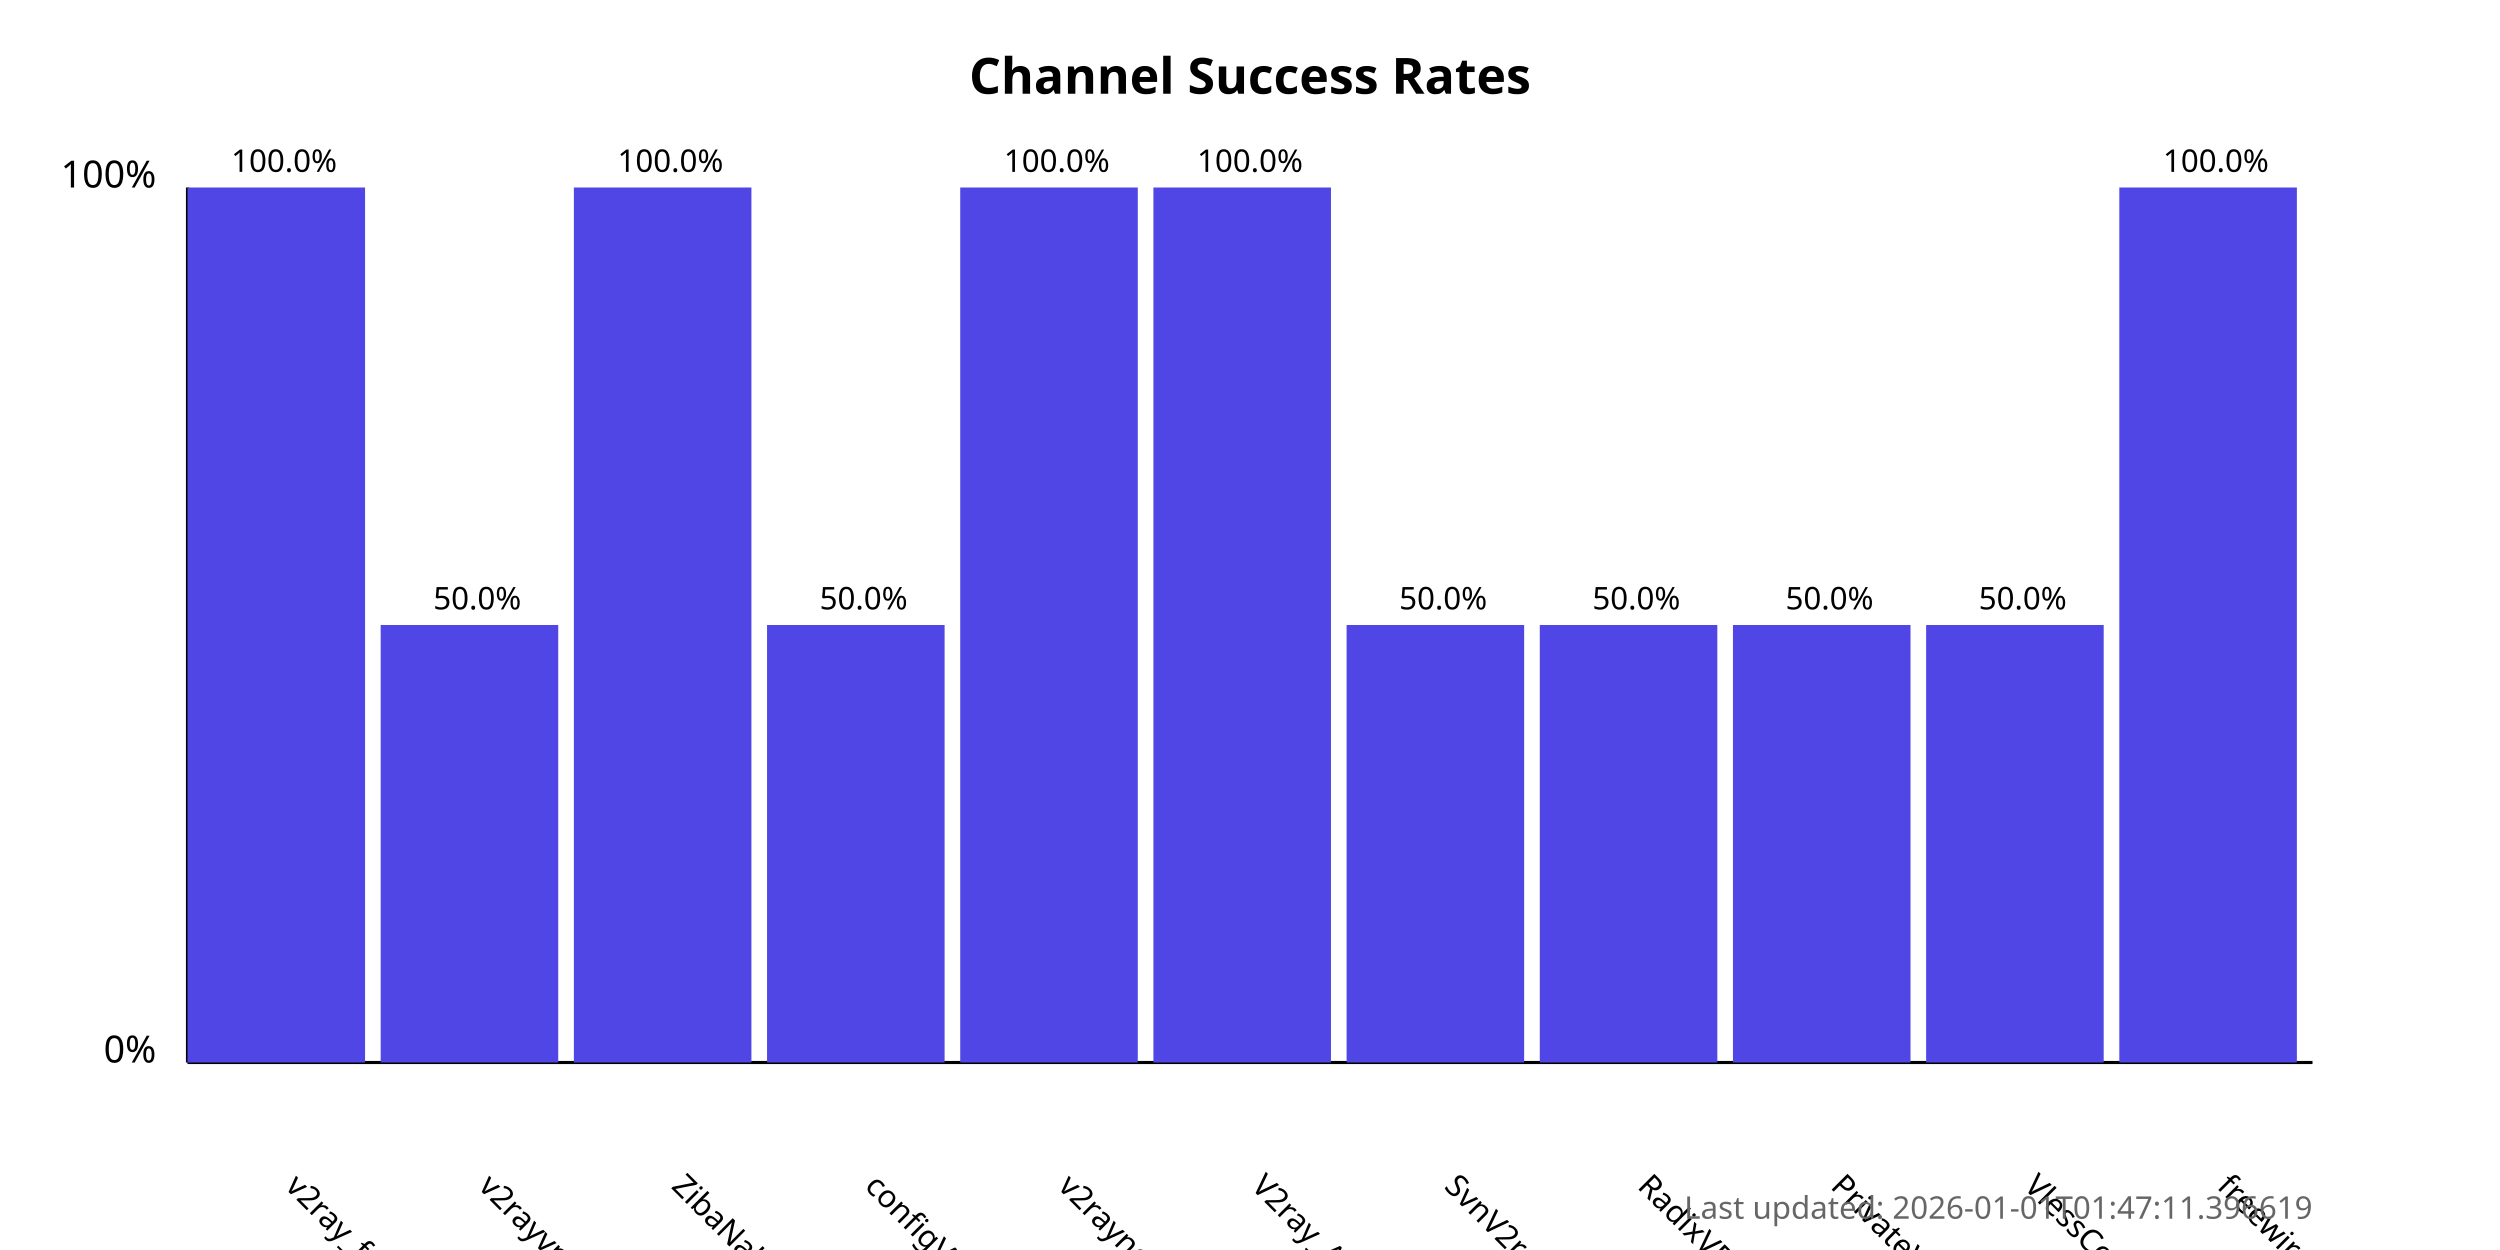
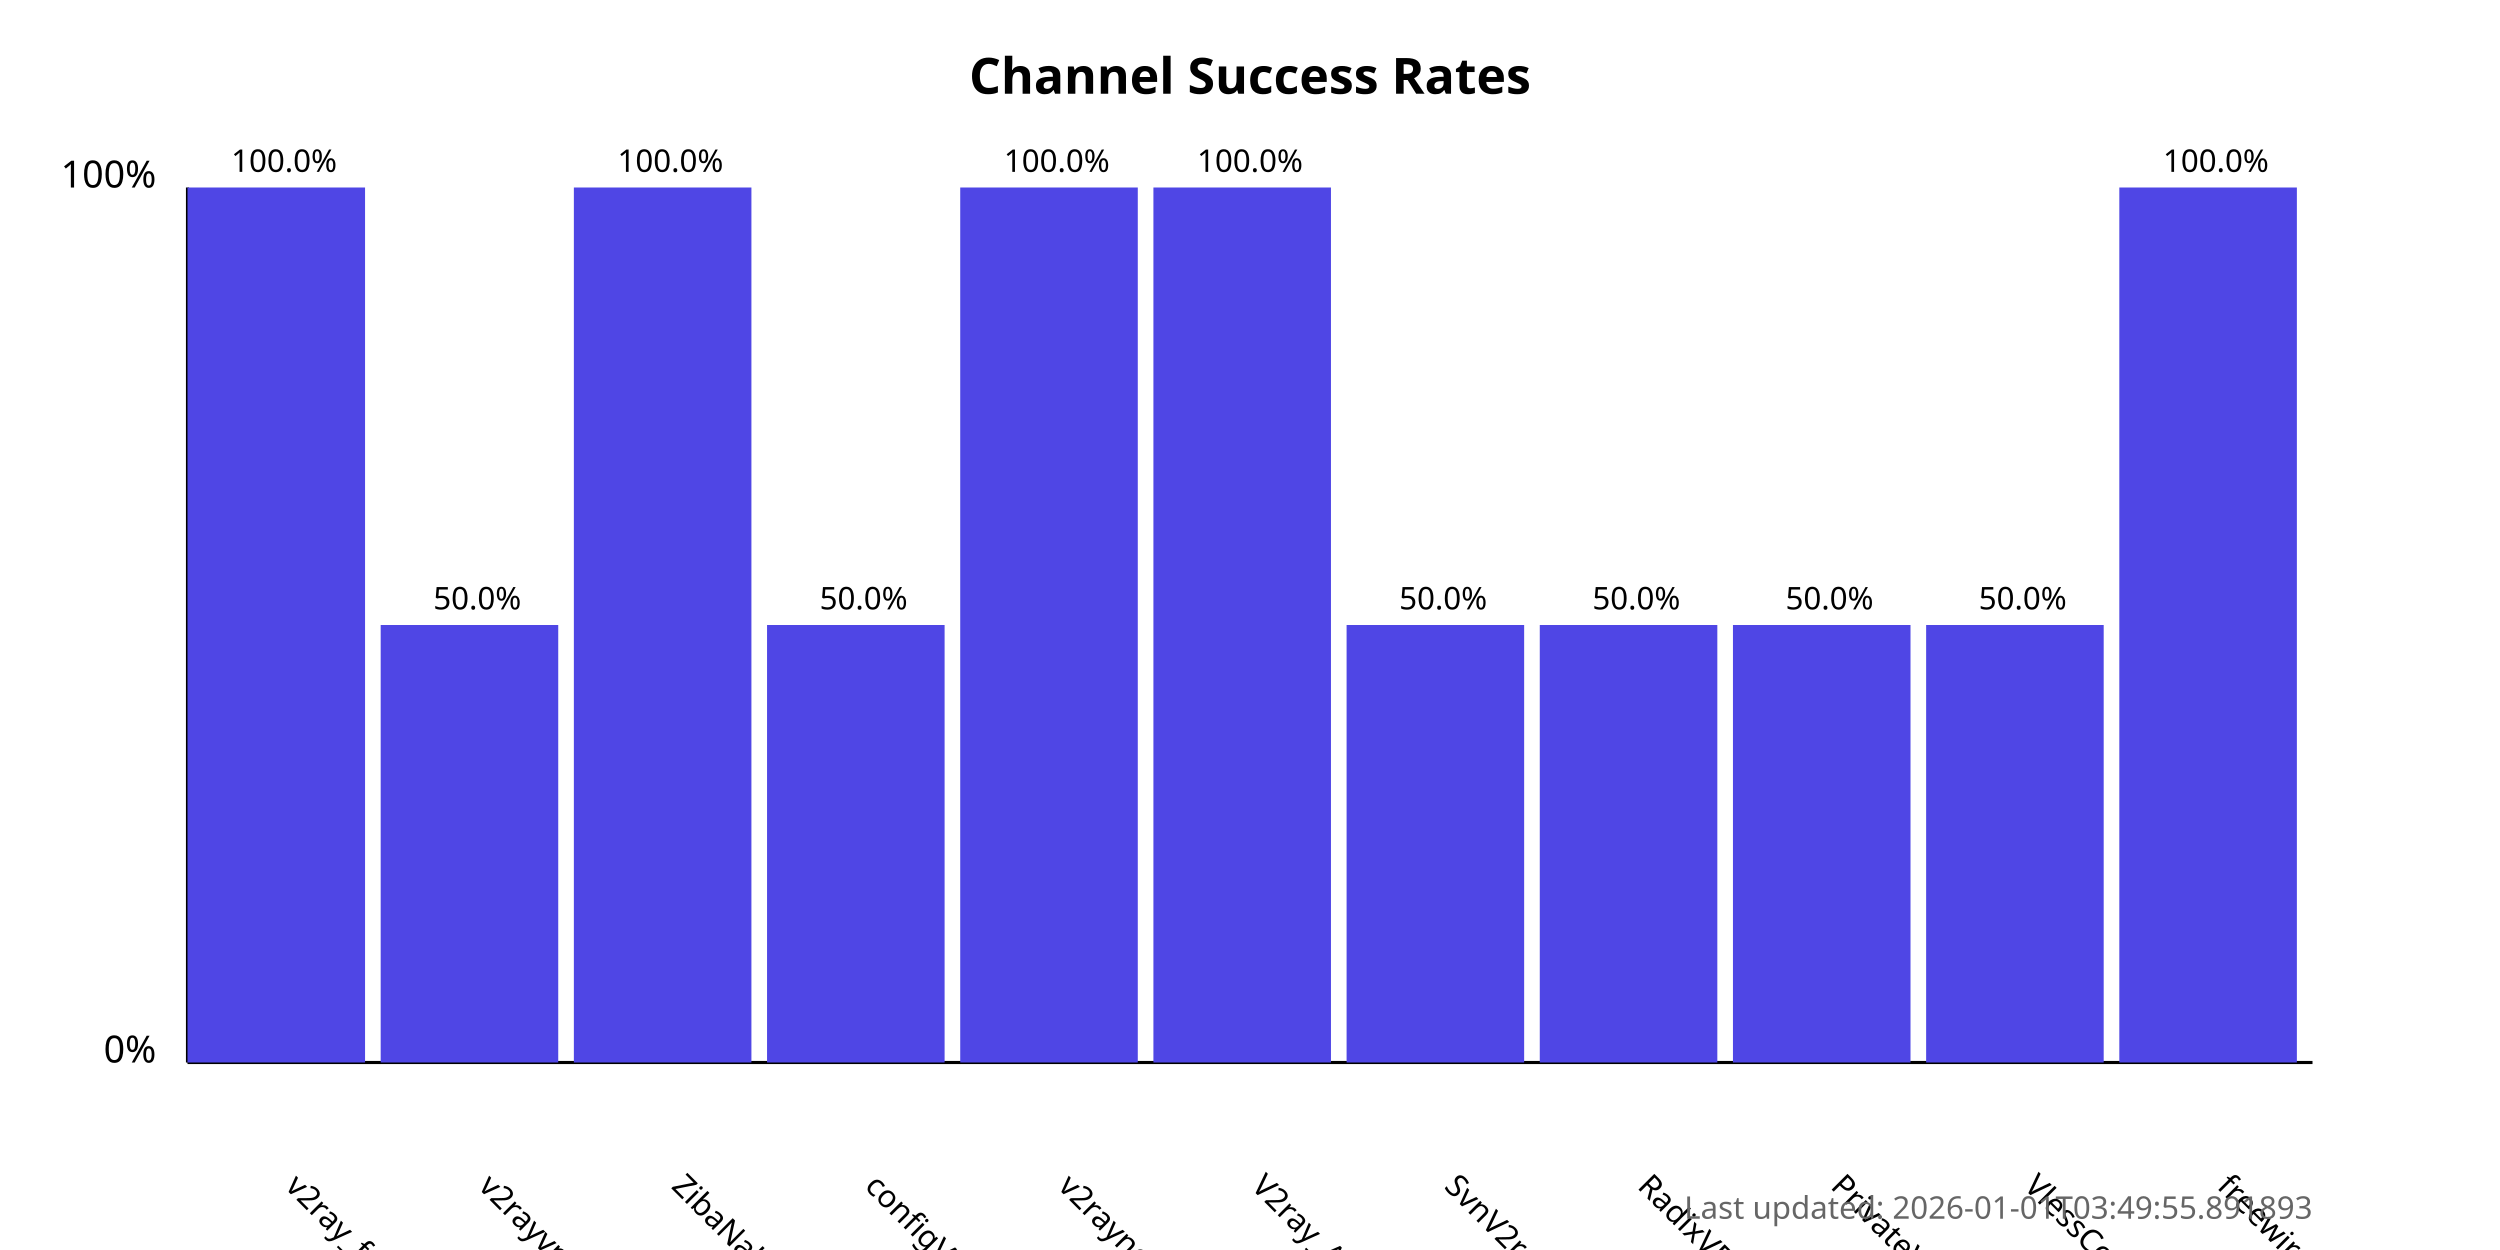
<svg xmlns="http://www.w3.org/2000/svg" width="800" height="400">
  <style>
            .chart-title { font: bold 16px sans-serif; }
            .axis-label { font: 12px sans-serif; }
            .tick-label { font: 10px sans-serif; }
            .bar { fill: #4f46e5; }
            .bar:hover { fill: #6366f1; }
            .timestamp { font: 10px sans-serif; fill: #666; }
        </style>
  <text x="400.0" y="30" text-anchor="middle" class="chart-title">
            Channel Success Rates
        </text>
  <line x1="60" y1="340" x2="60" y2="60" stroke="black" stroke-width="1" />
  <line x1="60" y1="340" x2="740" y2="340" stroke="black" stroke-width="1" />
  <text x="50" y="340" text-anchor="end" class="axis-label">0%</text>
  <text x="50" y="60" text-anchor="end" class="axis-label">100%</text>
  <g>
    <rect x="60" y="60.0" width="56.818" height="280.0" class="bar" />
    <text x="90.909" y="380" transform="rotate(45, 90.90909, 380)" text-anchor="start" class="tick-label">
                v2ray_free_conf
            </text>
    <text x="90.909" y="55.0" text-anchor="middle" class="tick-label">
                100.0%
            </text>
  </g>
  <g>
    <rect x="121.818" y="200.0" width="56.818" height="140.0" class="bar" />
    <text x="152.727" y="380" transform="rotate(45, 152.7273, 380)" text-anchor="start" class="tick-label">
                v2rayvpno
            </text>
    <text x="152.727" y="195.0" text-anchor="middle" class="tick-label">
                50.0%
            </text>
  </g>
  <g>
    <rect x="183.636" y="60.0" width="56.818" height="280.0" class="bar" />
    <text x="214.545" y="380" transform="rotate(45, 214.5455, 380)" text-anchor="start" class="tick-label">
                ZibaNabz
            </text>
    <text x="214.545" y="55.0" text-anchor="middle" class="tick-label">
                100.0%
            </text>
  </g>
  <g>
    <rect x="245.455" y="200.0" width="56.818" height="140.0" class="bar" />
    <text x="276.364" y="380" transform="rotate(45, 276.3636, 380)" text-anchor="start" class="tick-label">
                configV2rayForFree
            </text>
    <text x="276.364" y="195.0" text-anchor="middle" class="tick-label">
                50.0%
            </text>
  </g>
  <g>
    <rect x="307.273" y="60.0" width="56.818" height="280.0" class="bar" />
    <text x="338.182" y="380" transform="rotate(45, 338.1818, 380)" text-anchor="start" class="tick-label">
                v2rayngvpn
            </text>
    <text x="338.182" y="55.0" text-anchor="middle" class="tick-label">
                100.0%
            </text>
  </g>
  <g>
    <rect x="369.091" y="60.0" width="56.818" height="280.0" class="bar" />
    <text x="400.0" y="380" transform="rotate(45, 400.0, 380)" text-anchor="start" class="tick-label">
                V2ray_Alpha
            </text>
    <text x="400.0" y="55.0" text-anchor="middle" class="tick-label">
                100.0%
            </text>
  </g>
  <g>
    <rect x="430.909" y="200.0" width="56.818" height="140.0" class="bar" />
    <text x="461.818" y="380" transform="rotate(45, 461.8182, 380)" text-anchor="start" class="tick-label">
                SvnV2ray
            </text>
    <text x="461.818" y="195.0" text-anchor="middle" class="tick-label">
                50.0%
            </text>
  </g>
  <g>
    <rect x="492.727" y="200.0" width="56.818" height="140.0" class="bar" />
    <text x="523.636" y="380" transform="rotate(45, 523.6364, 380)" text-anchor="start" class="tick-label">
                RadixVPN
            </text>
    <text x="523.636" y="195.0" text-anchor="middle" class="tick-label">
                50.0%
            </text>
  </g>
  <g>
    <rect x="554.545" y="200.0" width="56.818" height="140.0" class="bar" />
    <text x="585.455" y="380" transform="rotate(45, 585.4545, 380)" text-anchor="start" class="tick-label">
                PrivateVPNs
            </text>
    <text x="585.455" y="195.0" text-anchor="middle" class="tick-label">
                50.0%
            </text>
  </g>
  <g>
    <rect x="616.364" y="200.0" width="56.818" height="140.0" class="bar" />
    <text x="647.273" y="380" transform="rotate(45, 647.2727, 380)" text-anchor="start" class="tick-label">
                VlessConfig
            </text>
    <text x="647.273" y="195.0" text-anchor="middle" class="tick-label">
                50.0%
            </text>
  </g>
  <g>
    <rect x="678.182" y="60.0" width="56.818" height="280.0" class="bar" />
    <text x="709.091" y="380" transform="rotate(45, 709.0909, 380)" text-anchor="start" class="tick-label">
                freewireguard
            </text>
    <text x="709.091" y="55.0" text-anchor="middle" class="tick-label">
                100.0%
            </text>
  </g>
  <text x="740" y="390" text-anchor="end" class="timestamp">
-             Last updated: 2026-01-01T01:47:11.396619
+             Last updated: 2026-01-01T03:49:55.891893
        </text>
</svg>
